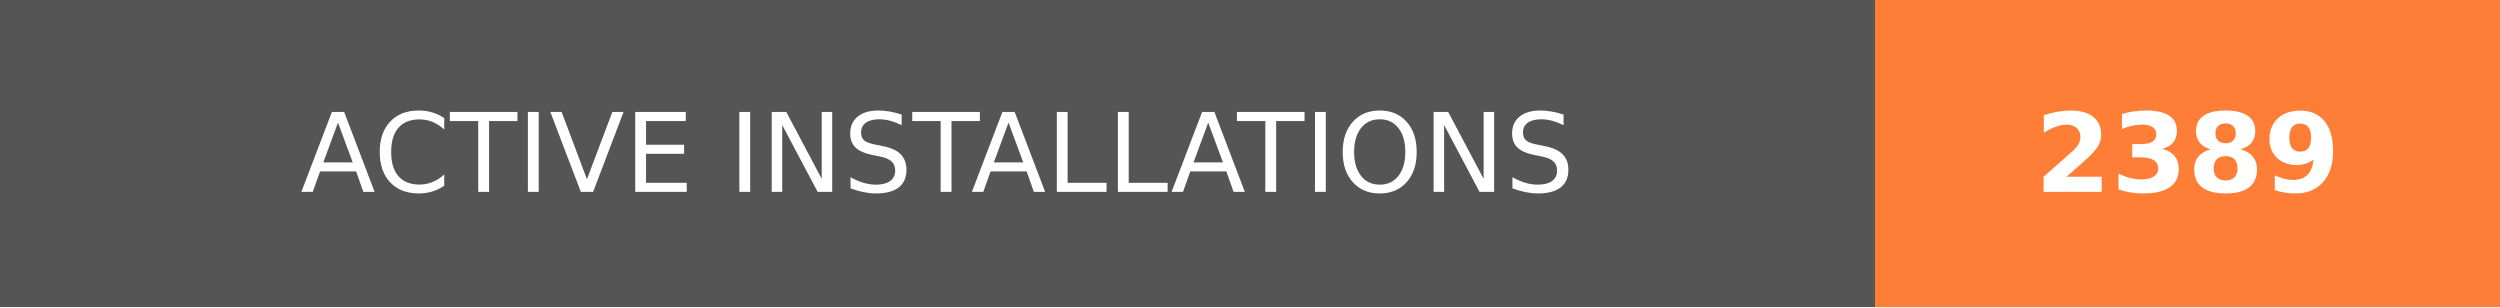
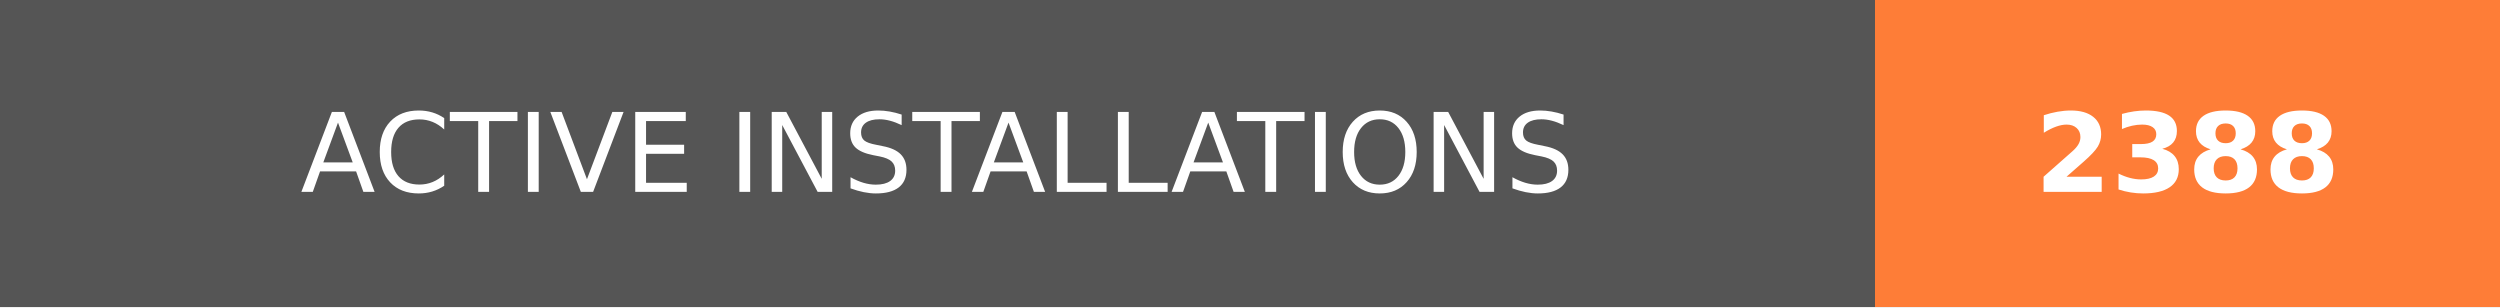
- <svg xmlns="http://www.w3.org/2000/svg" width="228" height="28" role="img" aria-label="ACTIVE INSTALLATIONS: 2389">
+ <svg xmlns="http://www.w3.org/2000/svg" width="228" height="28" role="img" aria-label="ACTIVE INSTALLATIONS: 2388">
  <g shape-rendering="crispEdges">
    <rect width="171" height="28" fill="#555" />
    <rect x="171" width="57" height="28" fill="#fe7d37" />
  </g>
  <g fill="#fff" text-anchor="middle" font-family="Verdana,Geneva,DejaVu Sans,sans-serif" text-rendering="geometricPrecision" font-size="100">
    <text transform="scale(.1)" x="855" y="175" textLength="1470" fill="#fff">ACTIVE INSTALLATIONS</text>
-     <text transform="scale(.1)" x="1995" y="175" textLength="330" fill="#fff" font-weight="bold">2389</text>
+     <text transform="scale(.1)" x="1995" y="175" textLength="330" fill="#fff" font-weight="bold">2388</text>
  </g>
</svg>
